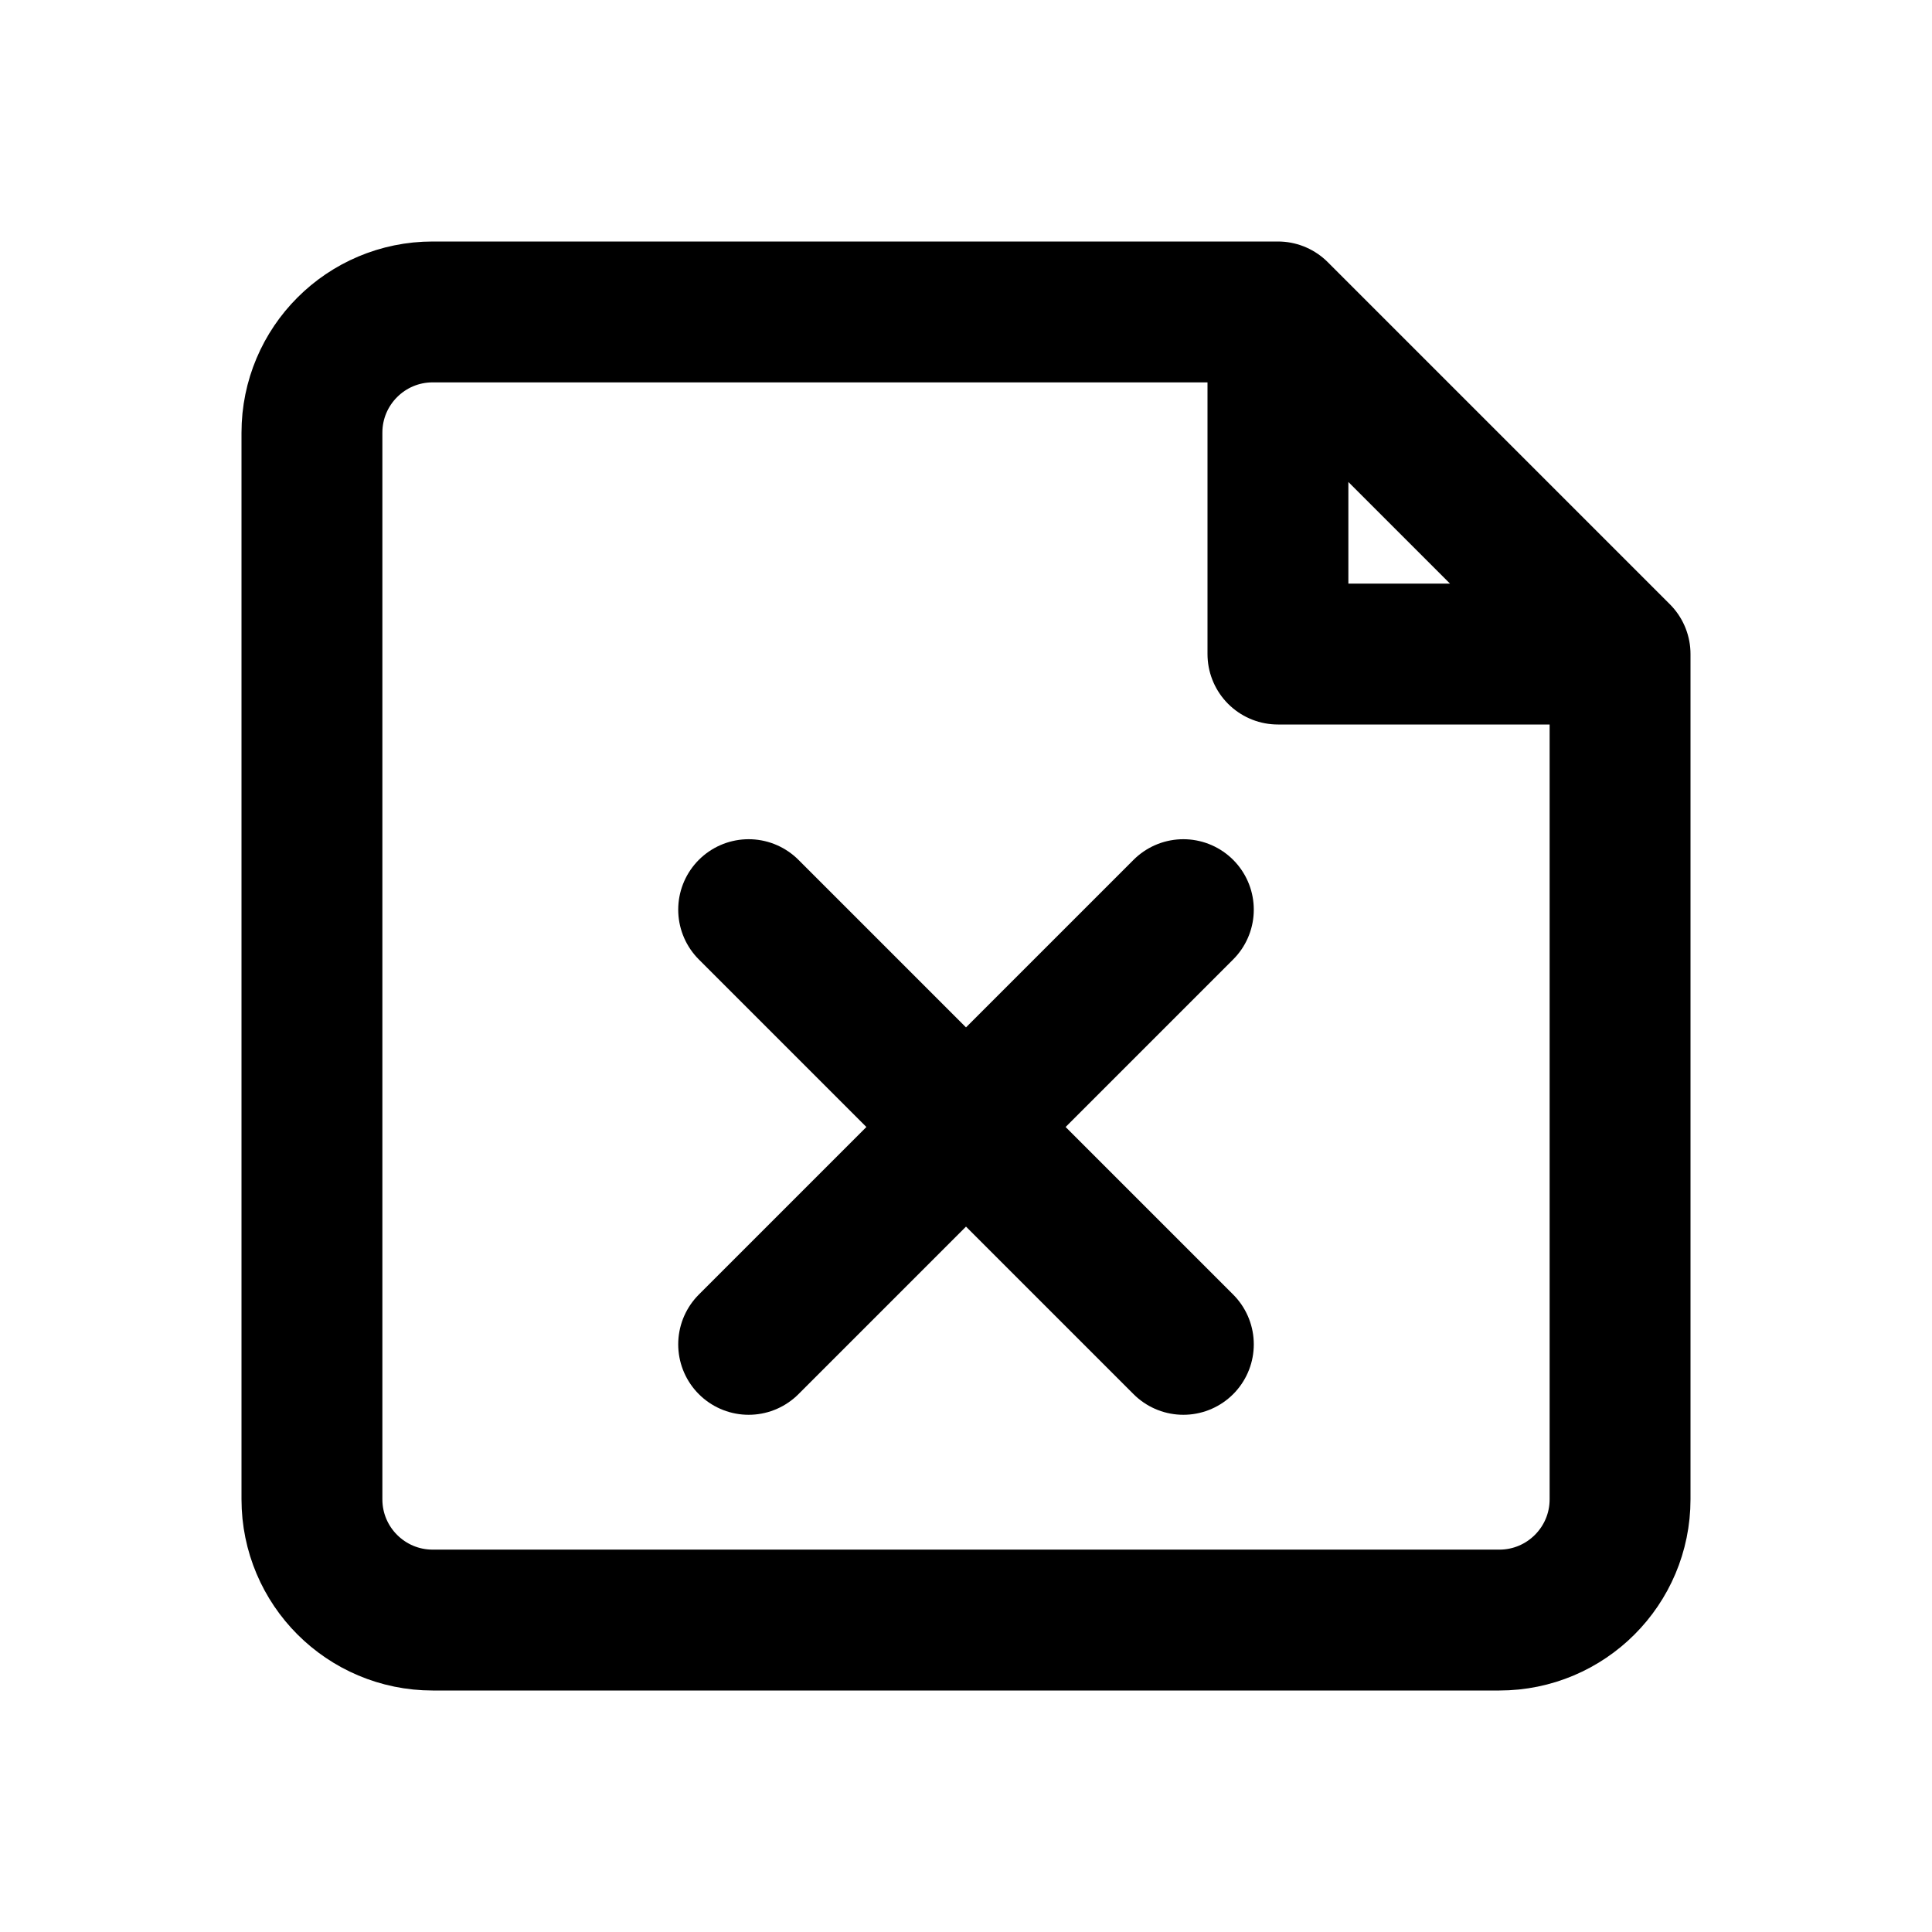
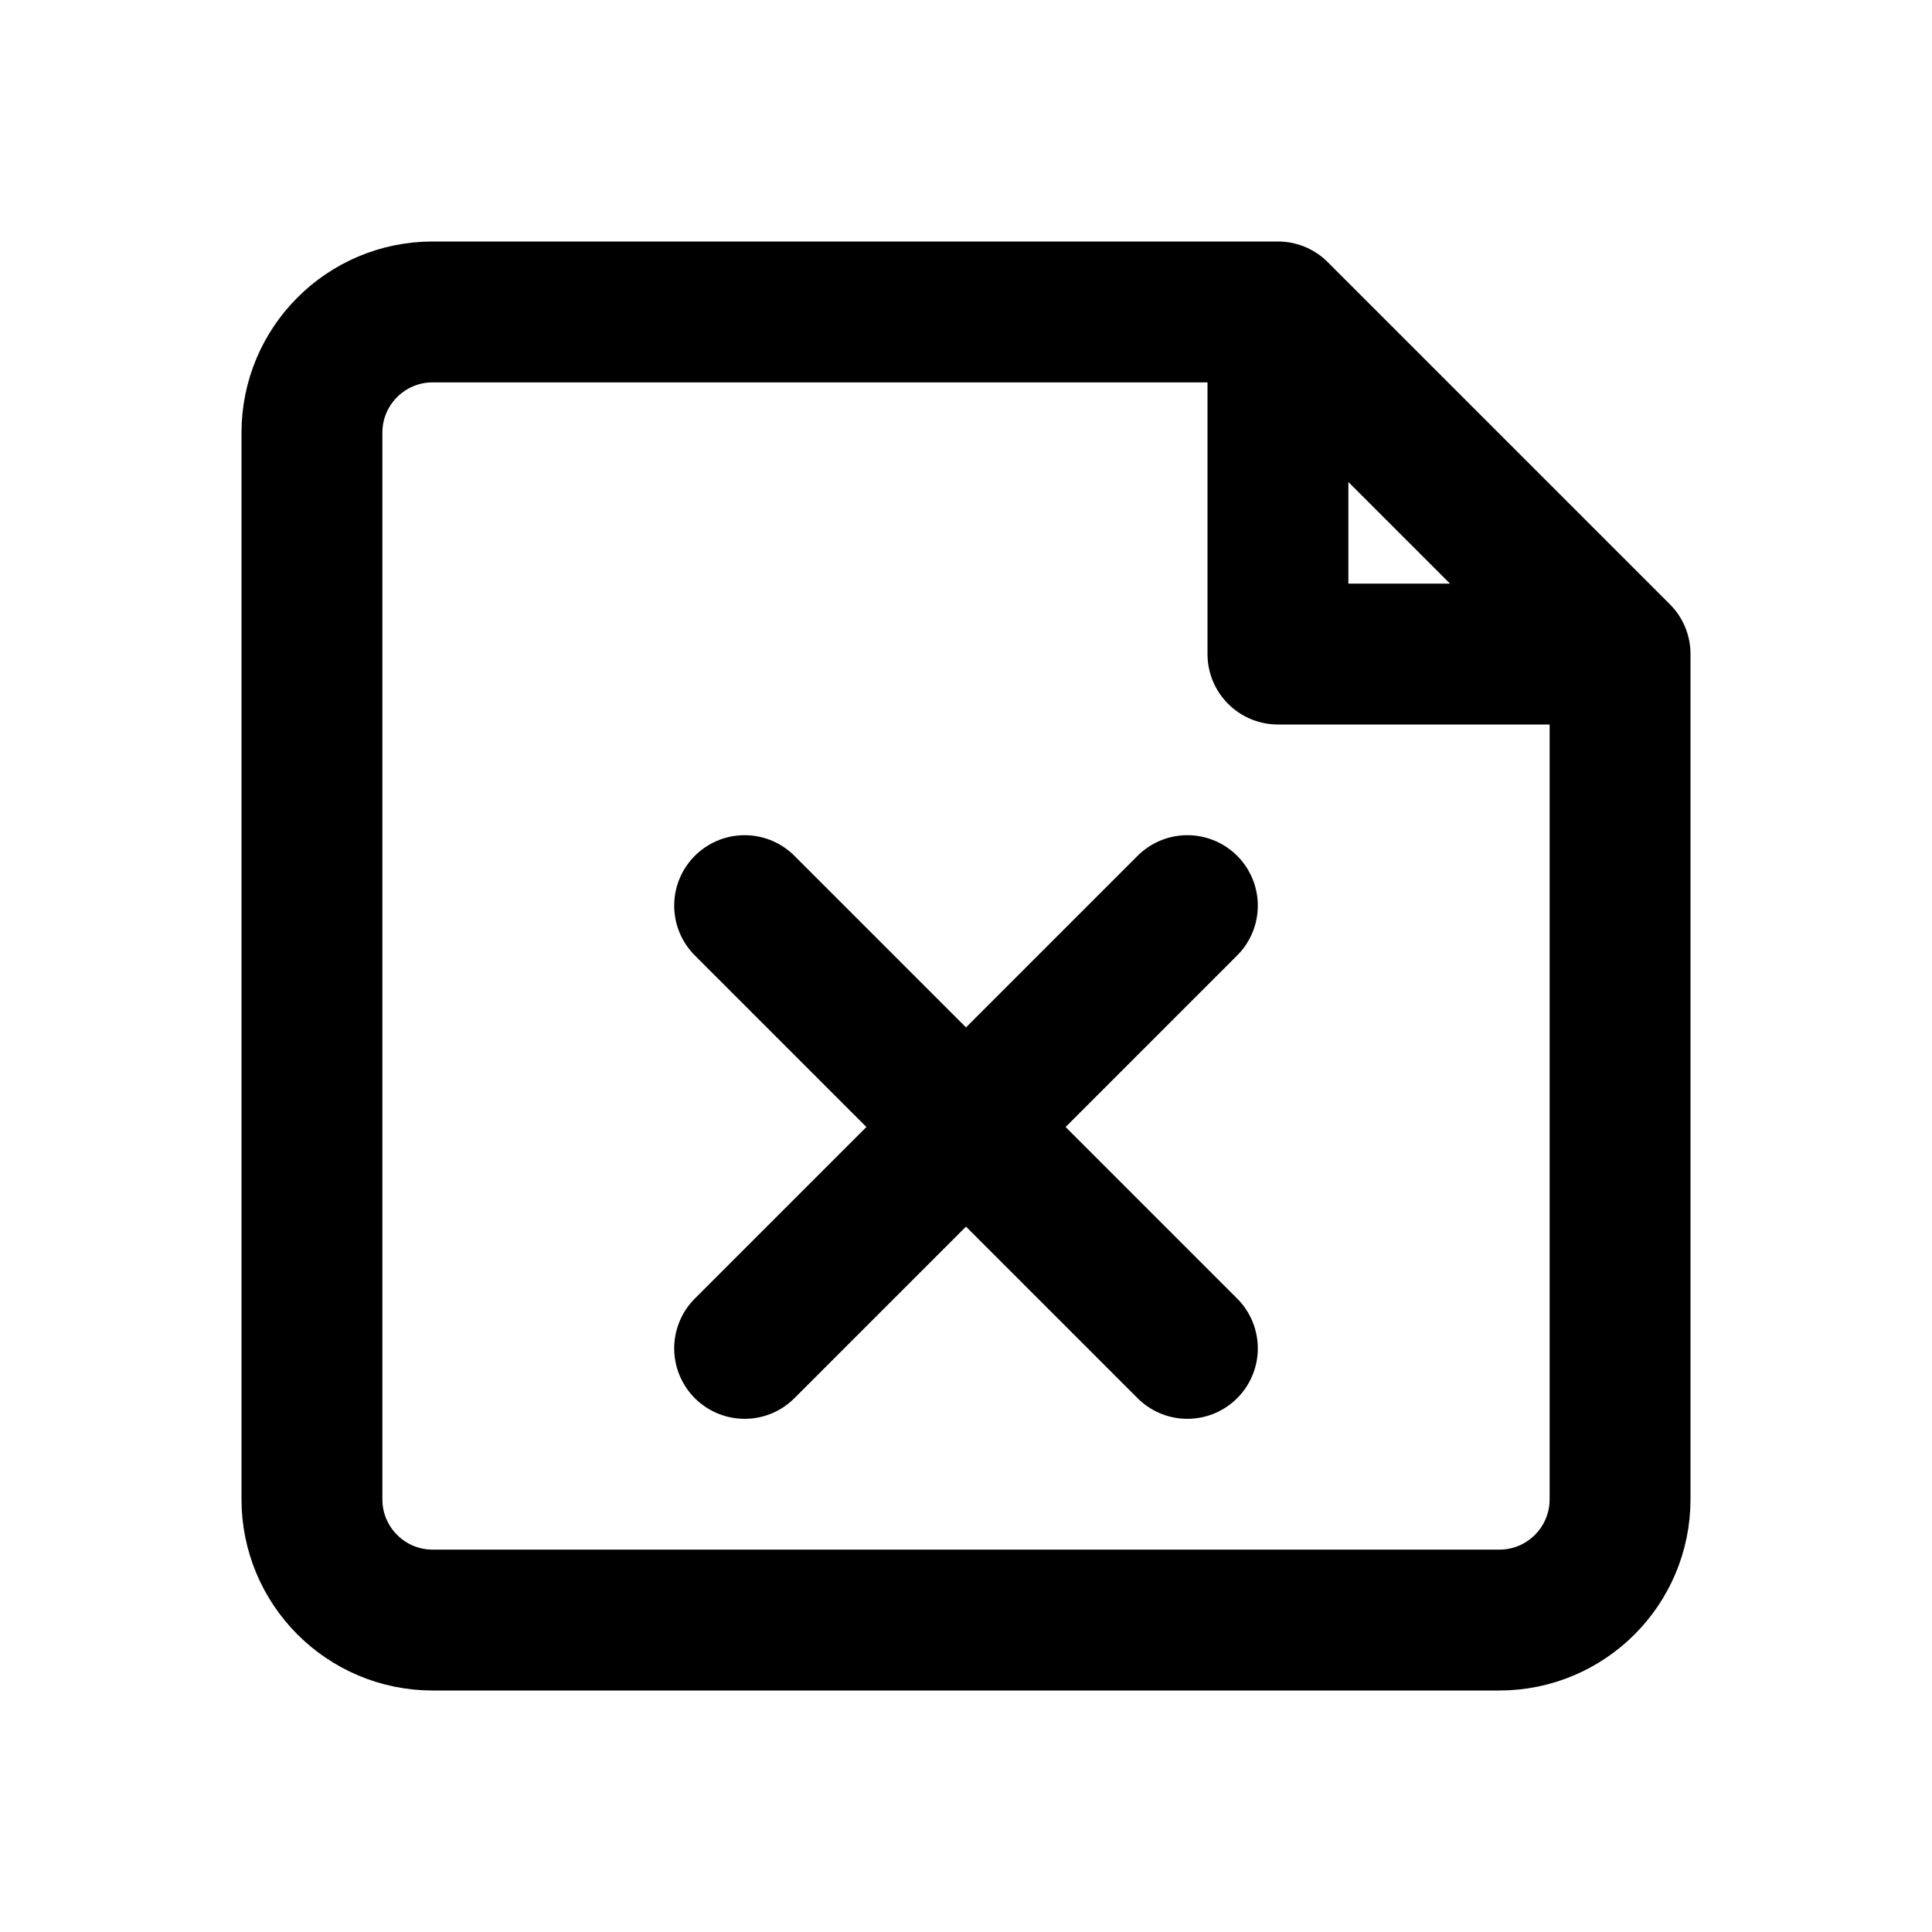
<svg xmlns="http://www.w3.org/2000/svg" width="24" height="24" viewBox="0 0 24 24" fill="none" stroke="currentColor" stroke-width="1.75" stroke-linecap="round" stroke-linejoin="round" aria-hidden="true" focusable="false">
-   <path d="M15.875 3.875H5.375a1.5 1.5 0 0 0-1.5 1.5v13.25a1.5 1.5 0 0 0 1.5 1.5h13.25a1.5 1.5 0 0 0 1.5-1.5v-10.5l-4.25-4.25Zm0 0v4.25h4.25" />
-   <path d="M9.3 11.3l5.4 5.4m0-5.4l-5.4 5.4" />
+   <path d="M15.875 3.875H5.375A1.5 1.5 0 0 0 3.875 5.375V18.625A1.5 1.5 0 0 0 5.375 20.125H18.625A1.5 1.5 0 0 0 20.125 18.625V8.125L15.875 3.875ZM15.875 3.875V8.125H20.125" />
+   <path d="M9.25 11.25L14.75 16.75M14.75 11.25L9.25 16.75" />
</svg>
